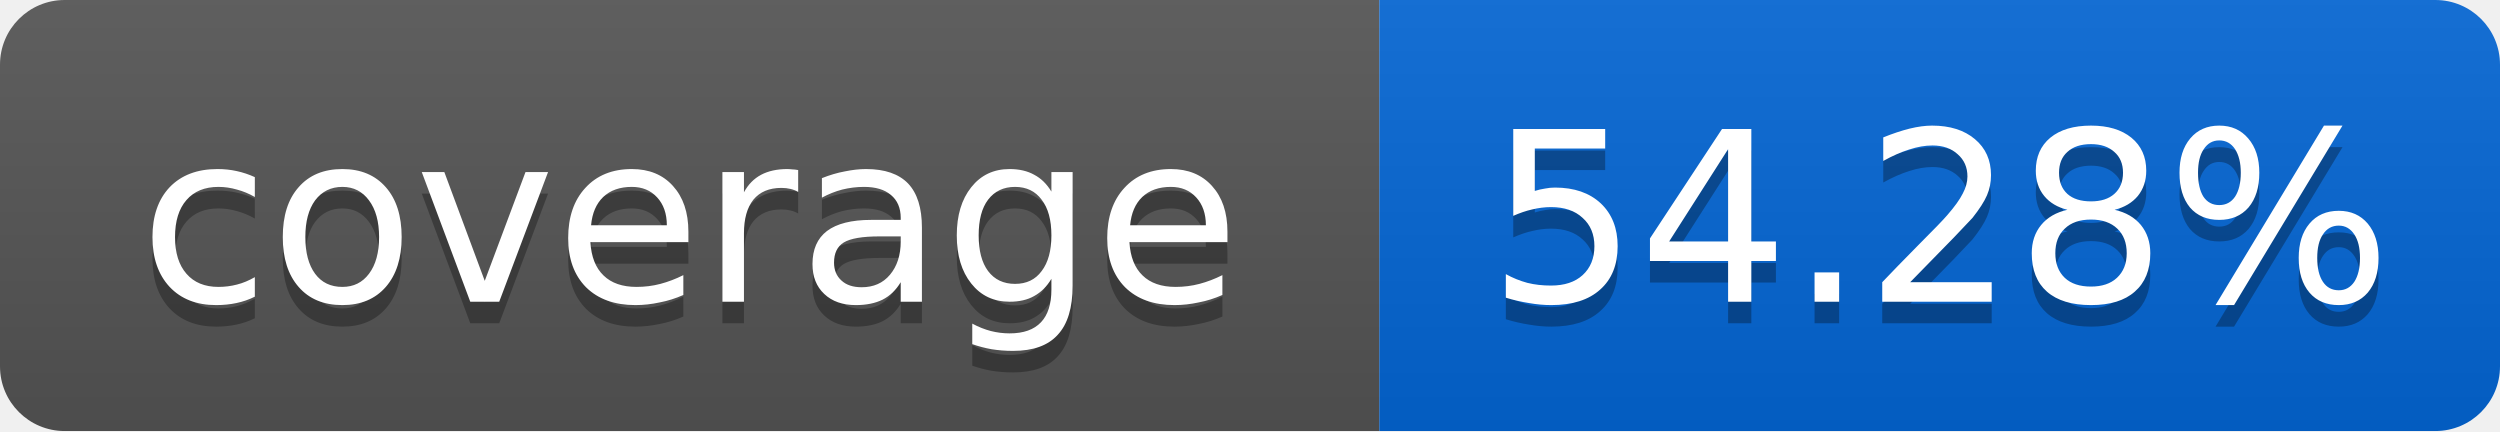
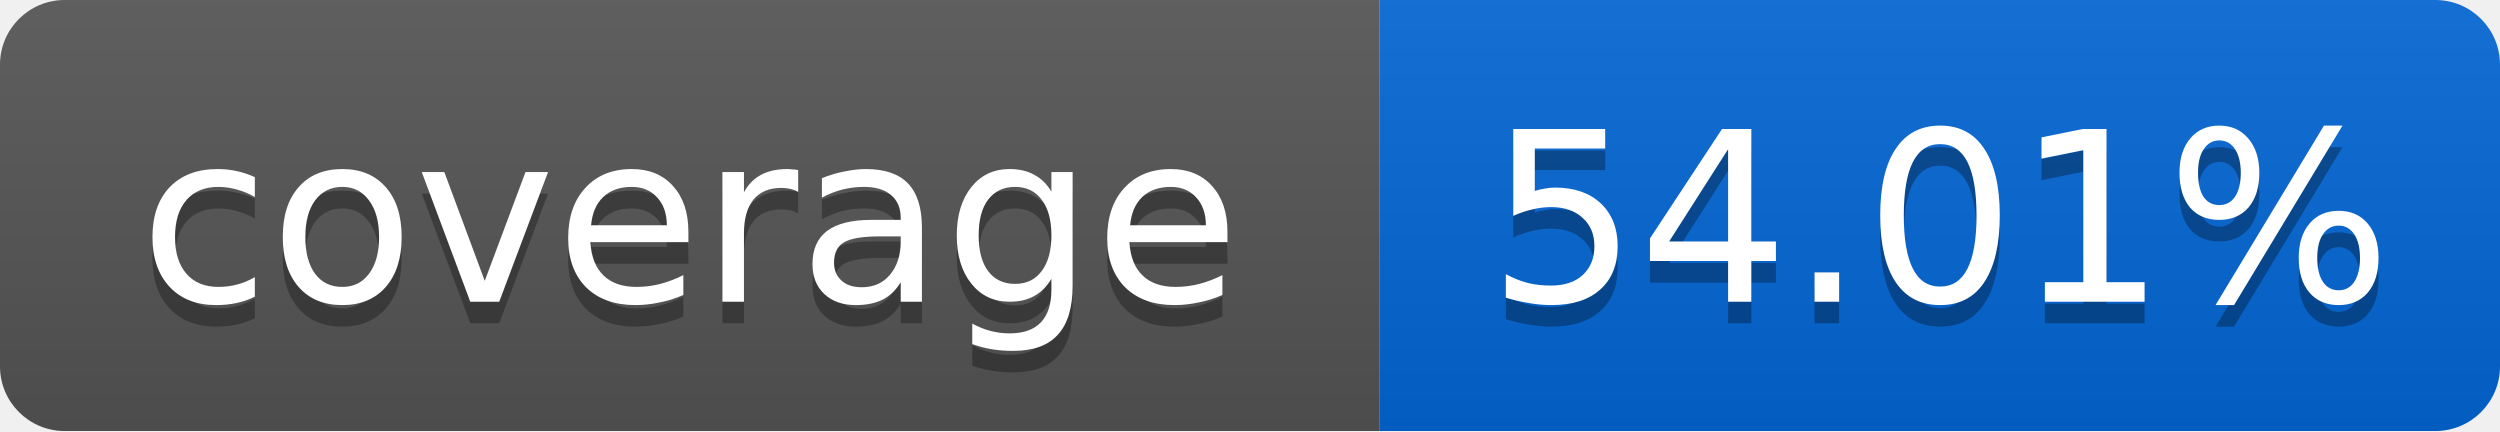
<svg xmlns="http://www.w3.org/2000/svg" width="116" height="20">
  <linearGradient id="smooth" x2="0" y2="100%">
    <stop offset="0" stop-color="#bbb" stop-opacity=".1" />
    <stop offset="1" stop-opacity=".1" />
  </linearGradient>
  <mask id="round">
    <rect width="116" height="20" rx="3" fill="#fff" />
  </mask>
  <g mask="url(#round)">
    <rect width="64" height="20" fill="#555" />
    <rect x="64" width="52" height="20" fill="#0366D6" />
    <rect width="116" height="20" fill="url(#smooth)" />
  </g>
  <g fill="#fff" text-anchor="middle" font-family="DejaVu Sans,Verdana,Geneva,sans-serif" font-size="11">
    <text x="32" y="15" fill="#010101" fill-opacity=".3">coverage</text>
    <text x="32" y="14">coverage</text>
-     <text x="90" y="15" fill="#010101" fill-opacity=".3">54.28%</text>
-     <text x="90" y="14">54.28%</text>
+     <text x="90" y="15" fill="#010101" fill-opacity=".3">54.01%</text>
+     <text x="90" y="14">54.01%</text>
  </g>
</svg>
